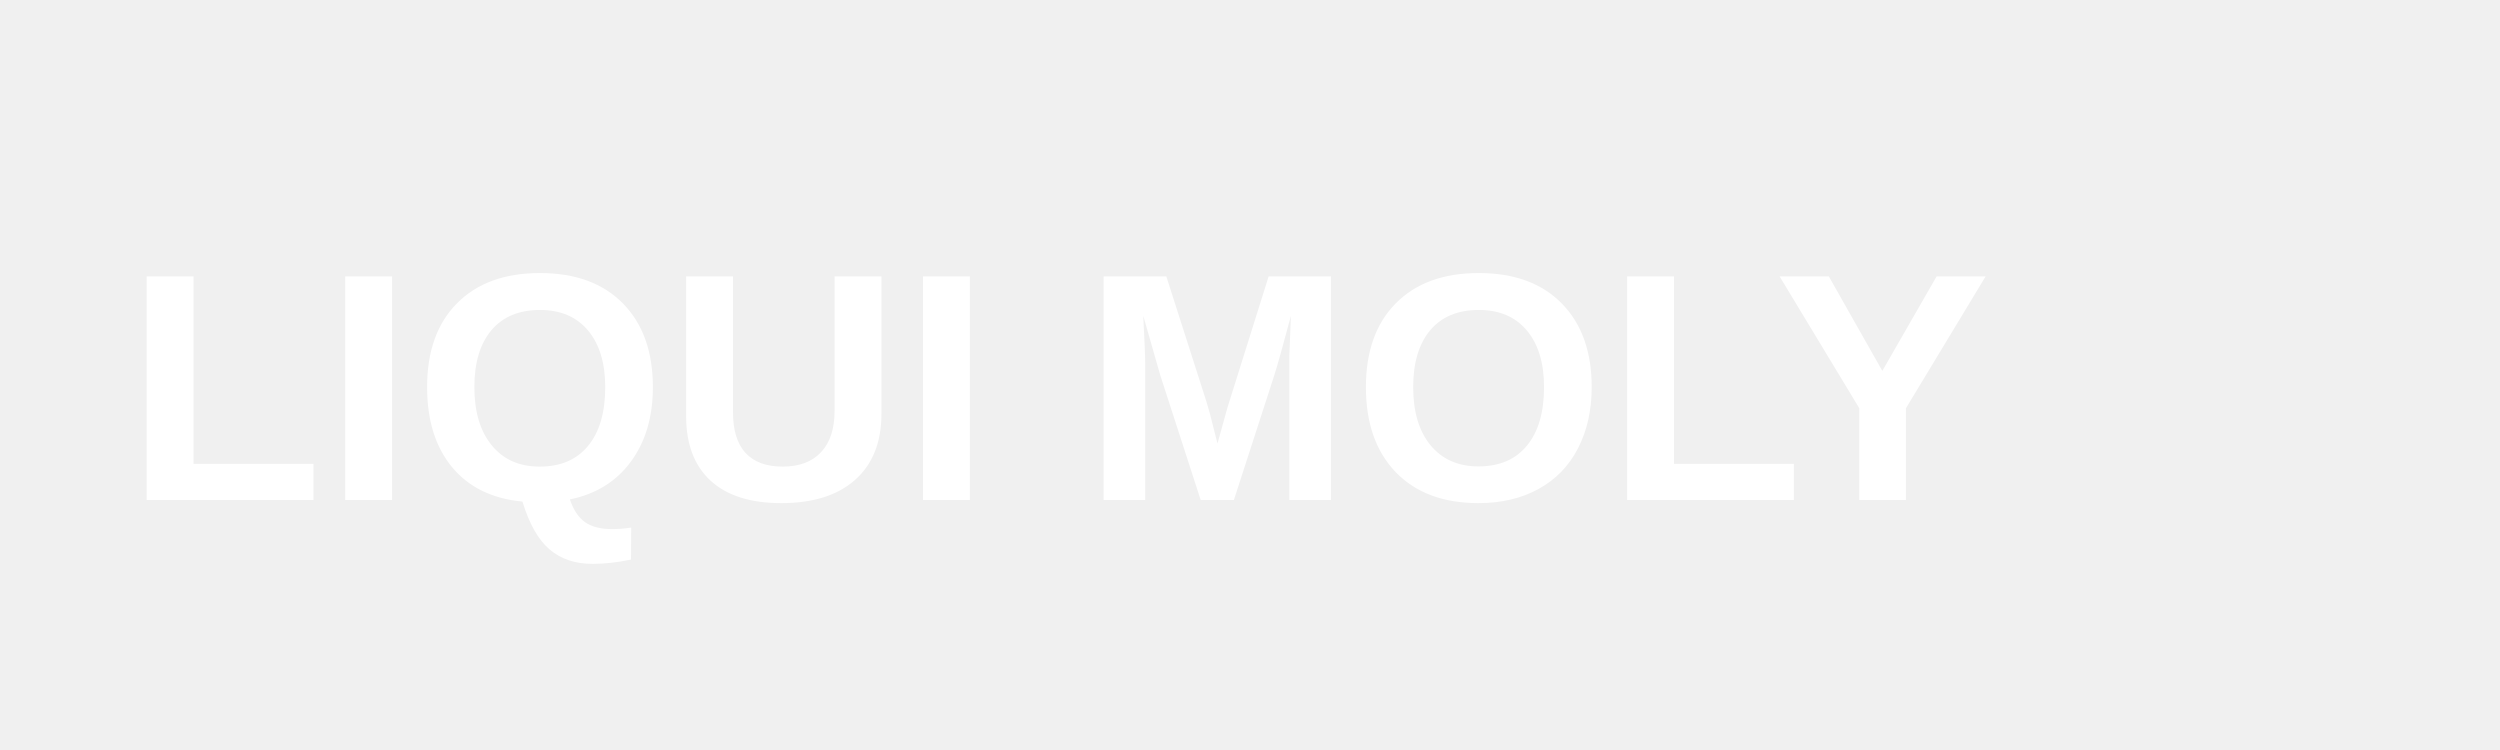
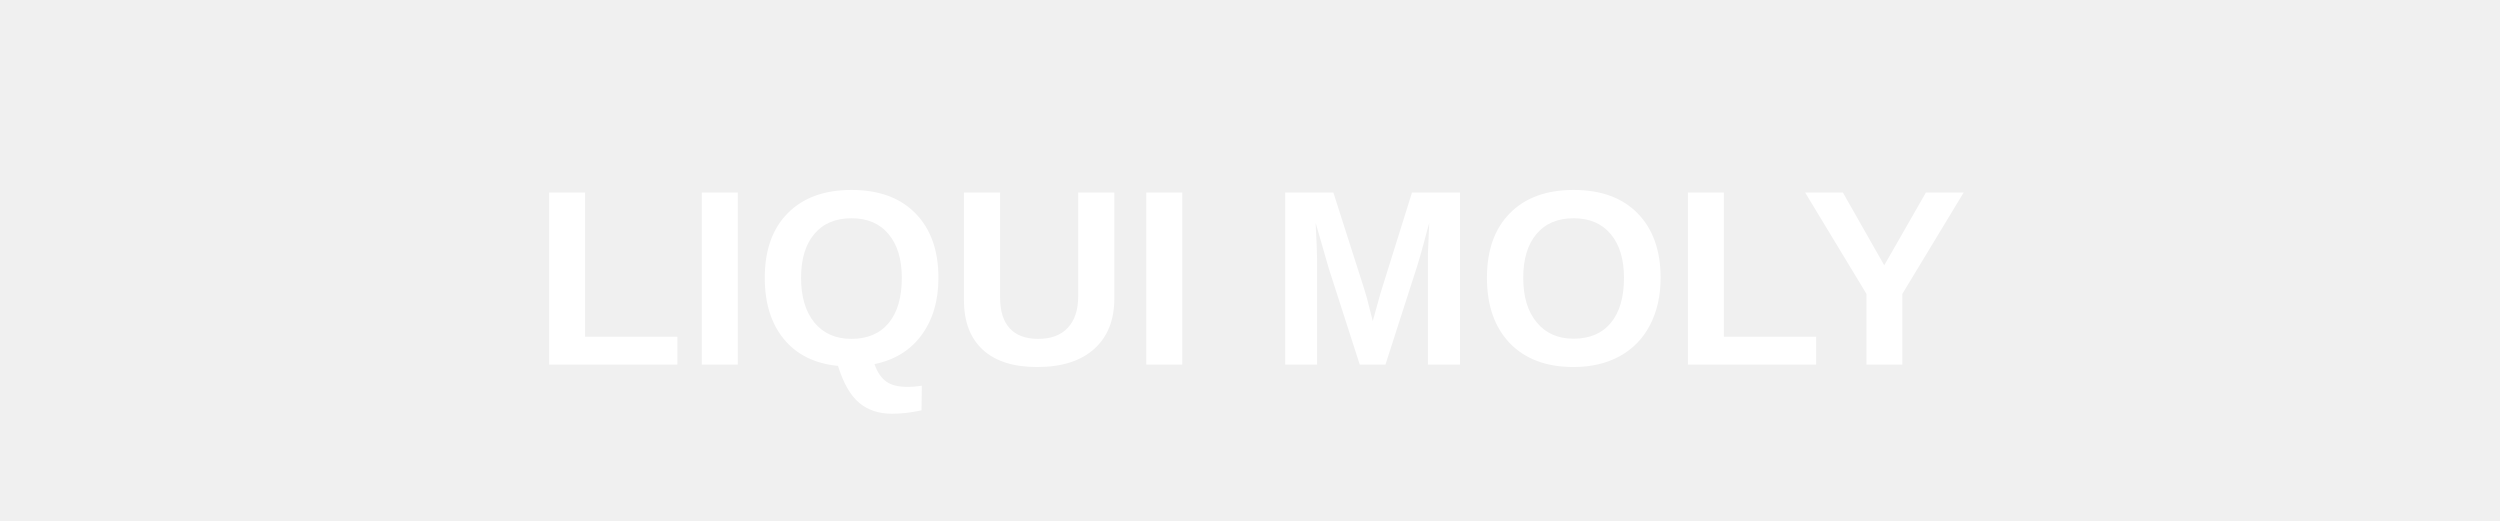
- <svg xmlns="http://www.w3.org/2000/svg" viewBox="0 0 200 60" fill="white">
-   <text x="10" y="40" font-family="Arial, sans-serif" font-size="26" font-weight="bold">LIQUI MOLY</text>
+ <svg xmlns="http://www.w3.org/2000/svg" viewBox="0 0 240 50">
+   <text x="120" y="35" font-family="Arial, sans-serif" font-size="24" font-weight="bold" fill="white" text-anchor="middle">LIQUI MOLY</text>
</svg>
